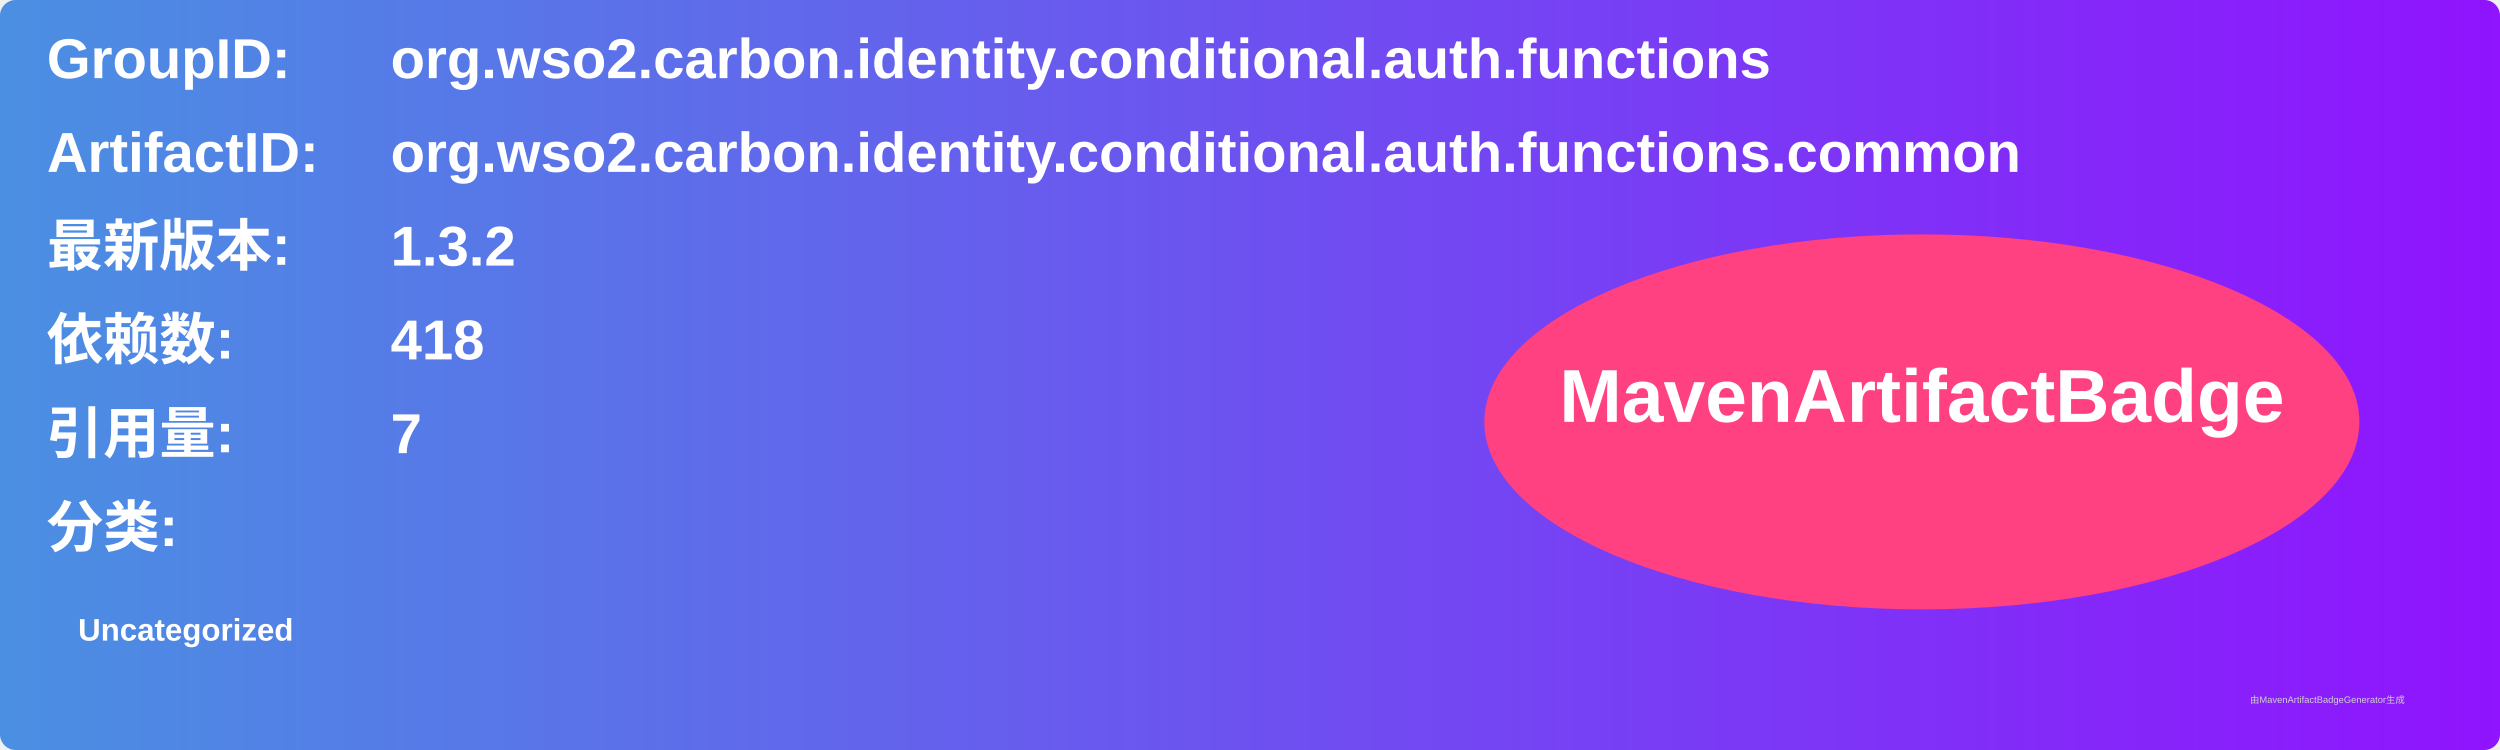
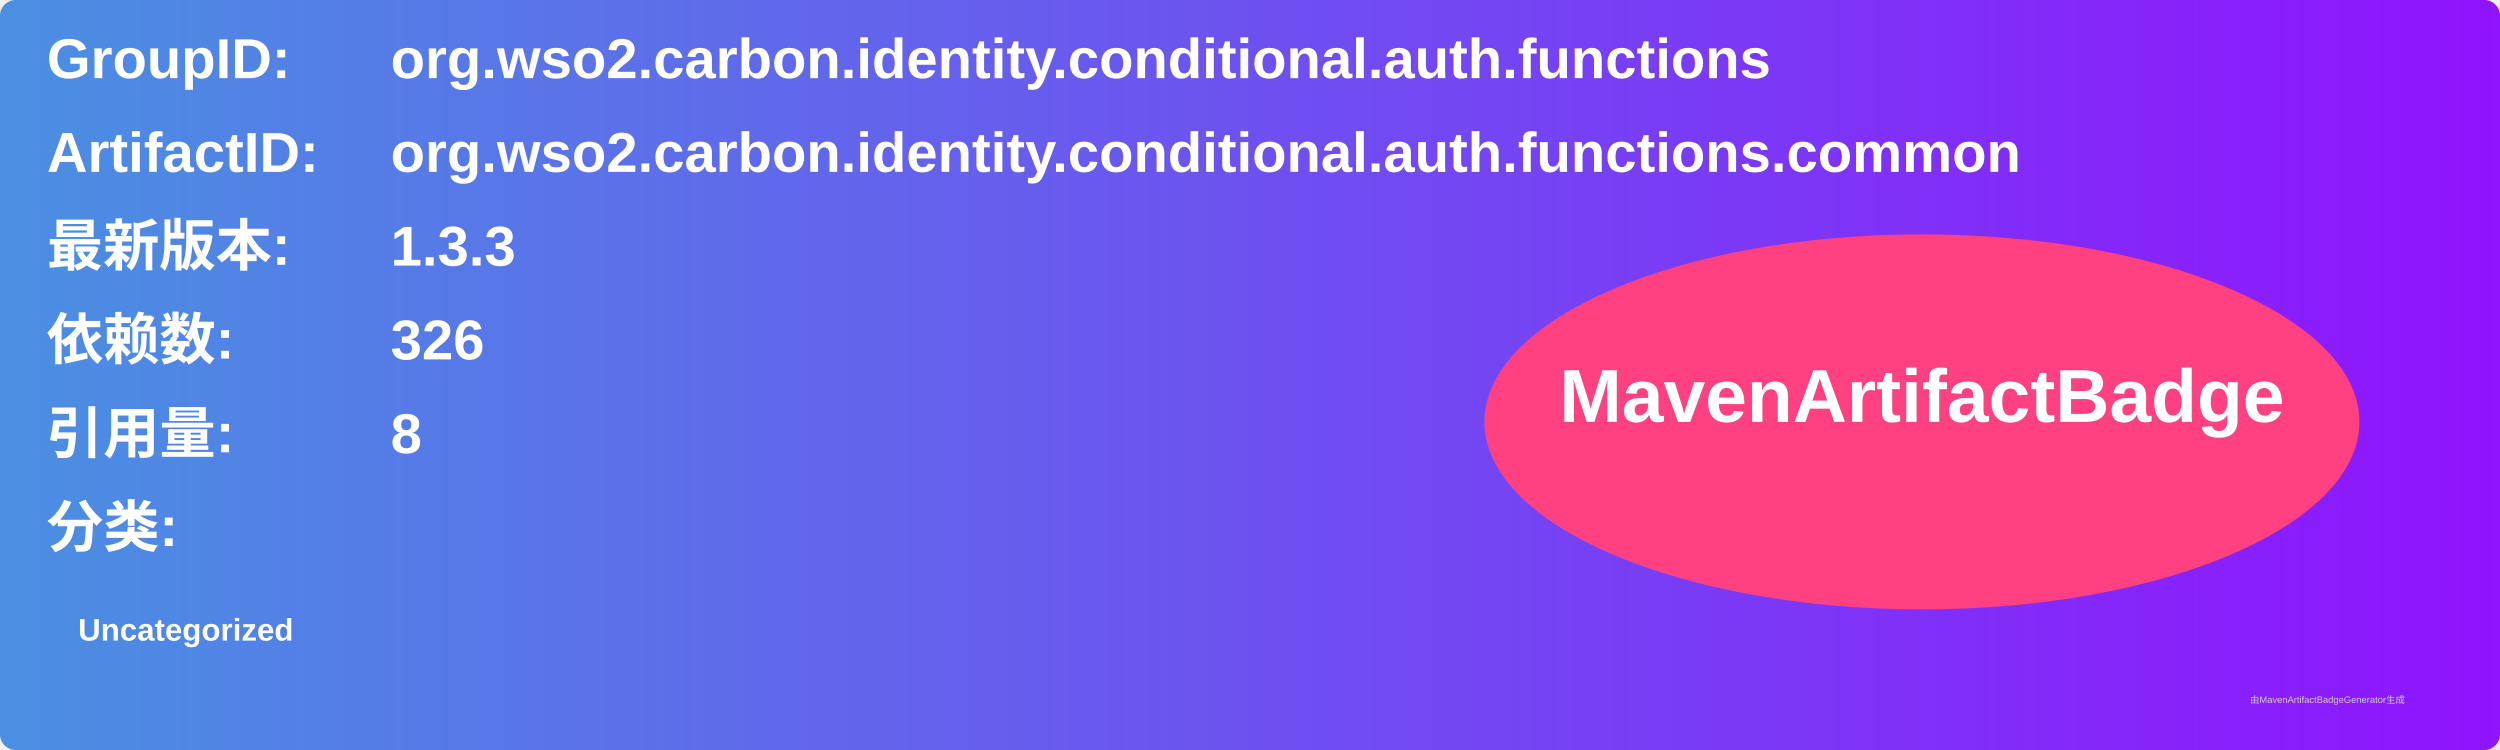
<svg xmlns="http://www.w3.org/2000/svg" width="800" height="240" viewBox="0 0 800 240">
  <linearGradient id="grad" x1="0%" y1="0%" x2="100%" y2="0%">
    <stop offset="0%" stop-color="#4a90e2" />
    <stop offset="100%" stop-color="#9013fe" />
  </linearGradient>
  <rect width="100%" height="100%" rx="5" ry="5" fill="url(#grad)" />
  <g transform="translate(15, 15)">
    <text x="0" y="10" font-family="Arial" font-size="18" fill="white" font-weight="bold" width="260">GroupID:</text>
    <text x="110" y="10" font-family="Arial" font-size="18" fill="white" font-weight="bold" width="460">org.wso2.carbon.identity.conditional.auth.functions</text>
    <text x="0" y="40" font-family="Arial" font-size="18" fill="white" font-weight="bold" width="260">ArtifactID:</text>
    <text x="110" y="40" font-family="Arial" font-size="18" fill="white" font-weight="bold" width="460">org.wso2.carbon.identity.conditional.auth.functions.common</text>
    <text x="0" y="70" font-family="Arial" font-size="18" fill="white" font-weight="bold">最新版本:</text>
    <text x="110" y="70" font-family="Arial" font-size="18" fill="white" font-weight="bold">
-       <tspan font-weight="bold">1.3.2</tspan>
+       <tspan font-weight="bold">1.3.3</tspan>
    </text>
    <text x="0" y="100" font-family="Arial" font-size="18" fill="white" font-weight="bold">依赖数: </text>
    <text x="110" y="100" font-family="Arial" font-size="18" fill="white">
-       <tspan font-weight="bold">418</tspan>
+       <tspan font-weight="bold">326</tspan>
    </text>
    <text x="0" y="130" font-family="Arial" font-size="18" fill="white" font-weight="bold">引用量: </text>
    <text x="110" y="130" font-family="Arial" font-size="18" fill="white">
-       <tspan font-weight="bold">7</tspan>
+       <tspan font-weight="bold">8</tspan>
    </text>
    <text x="0" y="160" font-family="Arial" font-size="18" fill="white" font-weight="bold">分类:</text>
    <text x="10" y="190" font-family="Arial" font-size="10" fill="white">
      <tspan font-weight="bold">Uncategorized</tspan>
    </text>
    <ellipse cx="600" cy="120" rx="140" ry="60" fill="#ff4081" />
    <text x="600" y="120" text-anchor="middle" font-family="Arial" font-size="24" fill="white" font-weight="bold">MavenArtifactBadge</text>
  </g>
  <text x="720" y="225" font-family="Arial" font-size="3" fill="#d0d0d0">由MavenArtifactBadgeGenerator生成</text>
</svg>
